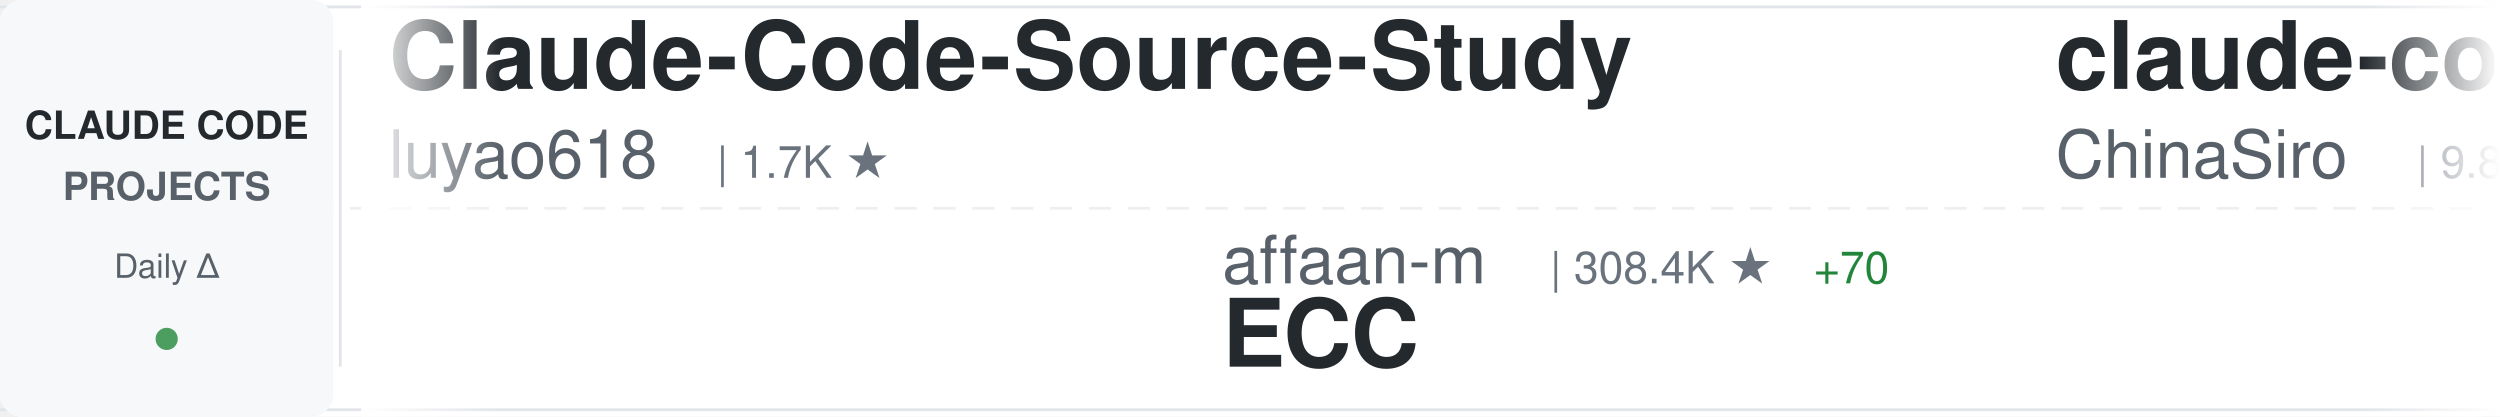
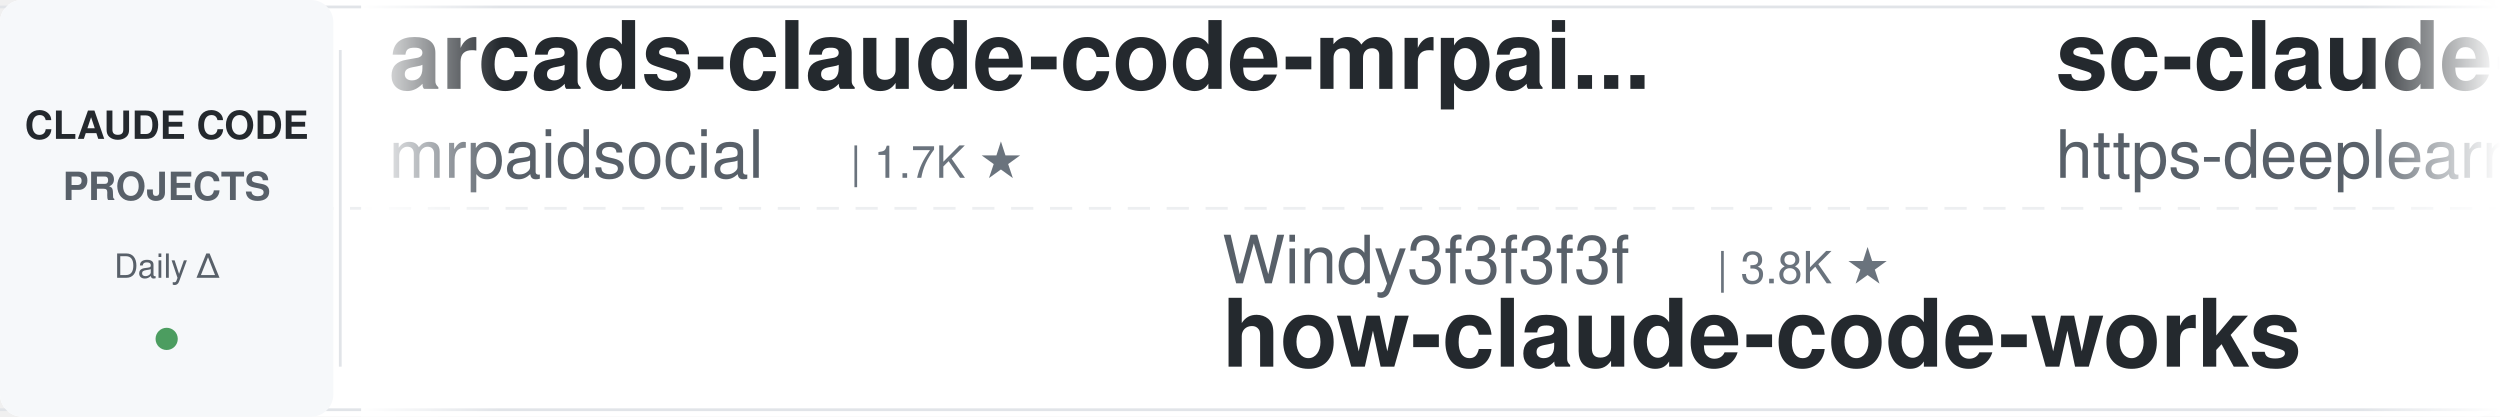
<svg xmlns="http://www.w3.org/2000/svg" width="900" height="150">
  <defs>
    <linearGradient id="awesomeLeftFade" x1="0%" y1="0%" x2="100%" y2="0%">
      <stop offset="0%" style="stop-color:#ffffff;stop-opacity:1" />
      <stop offset="100%" style="stop-color:#ffffff;stop-opacity:0" />
    </linearGradient>
    <linearGradient id="awesomeRightFade" x1="0%" y1="0%" x2="100%" y2="0%">
      <stop offset="0%" style="stop-color:#ffffff;stop-opacity:0" />
      <stop offset="100%" style="stop-color:#ffffff;stop-opacity:1" />
    </linearGradient>
  </defs>
  <rect width="900" height="150" fill="#ffffff" rx="8" />
  <rect x="0" y="2" width="900" height="1" fill="#e1e4e8" />
  <rect x="0" y="147" width="900" height="1" fill="#e1e4e8" />
  <line x1="0" y1="75" x2="900" y2="75" stroke="#e1e4e8" stroke-width="1" stroke-dasharray="8 6" opacity="0.6" />
  <rect x="0" y="0" width="120" height="150" fill="#f6f8fa" rx="8" />
  <text x="60" y="50" font-family="-apple-system, BlinkMacSystemFont, 'Segoe UI', Helvetica, Arial, sans-serif" font-size="14" font-weight="600" fill="#24292e" text-anchor="middle">CLAUDE CODE</text>
  <text x="60" y="72" font-family="-apple-system, BlinkMacSystemFont, 'Segoe UI', Helvetica, Arial, sans-serif" font-size="14" font-weight="600" fill="#586069" text-anchor="middle">PROJECTS</text>
  <text x="60" y="100" font-family="-apple-system, BlinkMacSystemFont, 'Segoe UI', Helvetica, Arial, sans-serif" font-size="12" font-weight="500" fill="#586069" text-anchor="middle">Daily Δ</text>
  <circle cx="60" cy="122" r="4" fill="#22863a" opacity="0.8" />
  <rect x="122" y="18" width="1" height="114" fill="#e1e4e8" />
  <clipPath id="awesomeTickerClip">
    <rect x="130" y="0" width="770" height="150" />
  </clipPath>
  <g clip-path="url(#awesomeTickerClip)">
    <g id="awesomeTickerItems">
      <animateTransform attributeName="transform" attributeType="XML" type="translate" from="0 0" to="-3000 0" dur="54s" repeatCount="indefinite" />
      <g transform="translate(0, 0)">
-         <text x="140" y="32" font-family="-apple-system, BlinkMacSystemFont, 'Segoe UI', Helvetica, Arial, sans-serif" font-size="34" font-weight="600" fill="#24292e">Claude-Code-Source-Study</text>
-         <text x="140" y="64" font-family="-apple-system, BlinkMacSystemFont, 'Segoe UI', Helvetica, Arial, sans-serif" font-size="24" font-weight="400" fill="#586069">luyao618</text>
-         <text x="258" y="64" font-family="-apple-system, BlinkMacSystemFont, 'Segoe UI', Helvetica, Arial, sans-serif" font-size="16" font-weight="500" fill="#6a737d">| 1.7K ★</text>
+         <text x="140" y="32" font-family="-apple-system, BlinkMacSystemFont, 'Segoe UI', Helvetica, Arial, sans-serif" font-size="34" font-weight="600" fill="#24292e">arcads-claude-code-mrpai...</text>
+         <text x="140" y="64" font-family="-apple-system, BlinkMacSystemFont, 'Segoe UI', Helvetica, Arial, sans-serif" font-size="24" font-weight="400" fill="#586069">mrpaidsocial</text>
+         <text x="306" y="64" font-family="-apple-system, BlinkMacSystemFont, 'Segoe UI', Helvetica, Arial, sans-serif" font-size="16" font-weight="500" fill="#6a737d">| 1.7K ★</text>
      </g>
      <g transform="translate(300, 0)">
-         <text x="140" y="102" font-family="-apple-system, BlinkMacSystemFont, 'Segoe UI', Helvetica, Arial, sans-serif" font-size="24" font-weight="400" fill="#586069">affaan-m</text>
-         <text x="258" y="102" font-family="-apple-system, BlinkMacSystemFont, 'Segoe UI', Helvetica, Arial, sans-serif" font-size="16" font-weight="500" fill="#6a737d">| 308.4K ★</text>
-         <text x="353" y="102" font-family="-apple-system, BlinkMacSystemFont, 'Segoe UI', Helvetica, Arial, sans-serif" font-size="16" font-weight="500" fill="#22863a"> +70</text>
-         <text x="140" y="132" font-family="-apple-system, BlinkMacSystemFont, 'Segoe UI', Helvetica, Arial, sans-serif" font-size="34" font-weight="600" fill="#24292e">ECC</text>
+         <text x="140" y="102" font-family="-apple-system, BlinkMacSystemFont, 'Segoe UI', Helvetica, Arial, sans-serif" font-size="24" font-weight="400" fill="#586069">Windy3f3f3f3f</text>
+         <text x="318" y="102" font-family="-apple-system, BlinkMacSystemFont, 'Segoe UI', Helvetica, Arial, sans-serif" font-size="16" font-weight="500" fill="#6a737d">| 3.8K ★</text>
+         <text x="140" y="132" font-family="-apple-system, BlinkMacSystemFont, 'Segoe UI', Helvetica, Arial, sans-serif" font-size="34" font-weight="600" fill="#24292e">how-claude-code-works</text>
      </g>
      <g transform="translate(600, 0)">
-         <text x="140" y="32" font-family="-apple-system, BlinkMacSystemFont, 'Segoe UI', Helvetica, Arial, sans-serif" font-size="34" font-weight="600" fill="#24292e">claude-code-sourcemap</text>
-         <text x="140" y="64" font-family="-apple-system, BlinkMacSystemFont, 'Segoe UI', Helvetica, Arial, sans-serif" font-size="24" font-weight="400" fill="#586069">ChinaSiro</text>
-         <text x="270" y="64" font-family="-apple-system, BlinkMacSystemFont, 'Segoe UI', Helvetica, Arial, sans-serif" font-size="16" font-weight="500" fill="#6a737d">| 9.8K ★</text>
+         <text x="140" y="32" font-family="-apple-system, BlinkMacSystemFont, 'Segoe UI', Helvetica, Arial, sans-serif" font-size="34" font-weight="600" fill="#24292e">sc-claude-code-files</text>
+         <text x="140" y="64" font-family="-apple-system, BlinkMacSystemFont, 'Segoe UI', Helvetica, Arial, sans-serif" font-size="24" font-weight="400" fill="#586069">https-deeplearning-ai</text>
+         <text x="414" y="64" font-family="-apple-system, BlinkMacSystemFont, 'Segoe UI', Helvetica, Arial, sans-serif" font-size="16" font-weight="500" fill="#6a737d">| 566 ★</text>
      </g>
      <g transform="translate(900, 0)">
-         <text x="140" y="102" font-family="-apple-system, BlinkMacSystemFont, 'Segoe UI', Helvetica, Arial, sans-serif" font-size="24" font-weight="400" fill="#586069">AprilNEA</text>
-         <text x="258" y="102" font-family="-apple-system, BlinkMacSystemFont, 'Segoe UI', Helvetica, Arial, sans-serif" font-size="16" font-weight="500" fill="#6a737d">| 393 ★</text>
-         <text x="140" y="132" font-family="-apple-system, BlinkMacSystemFont, 'Segoe UI', Helvetica, Arial, sans-serif" font-size="34" font-weight="600" fill="#24292e">claude-code-source</text>
+         <text x="140" y="102" font-family="-apple-system, BlinkMacSystemFont, 'Segoe UI', Helvetica, Arial, sans-serif" font-size="24" font-weight="400" fill="#586069">777genius</text>
+         <text x="270" y="102" font-family="-apple-system, BlinkMacSystemFont, 'Segoe UI', Helvetica, Arial, sans-serif" font-size="16" font-weight="500" fill="#6a737d">| 940 ★</text>
+         <text x="140" y="132" font-family="-apple-system, BlinkMacSystemFont, 'Segoe UI', Helvetica, Arial, sans-serif" font-size="34" font-weight="600" fill="#24292e">claude-code-source-code</text>
      </g>
      <g transform="translate(1200, 0)">
-         <text x="140" y="32" font-family="-apple-system, BlinkMacSystemFont, 'Segoe UI', Helvetica, Arial, sans-serif" font-size="34" font-weight="600" fill="#24292e">claude-coder</text>
-         <text x="140" y="64" font-family="-apple-system, BlinkMacSystemFont, 'Segoe UI', Helvetica, Arial, sans-serif" font-size="24" font-weight="400" fill="#586069">kodu-ai</text>
-         <text x="246" y="64" font-family="-apple-system, BlinkMacSystemFont, 'Segoe UI', Helvetica, Arial, sans-serif" font-size="16" font-weight="500" fill="#6a737d">| 5.2K ★</text>
+         <text x="140" y="32" font-family="-apple-system, BlinkMacSystemFont, 'Segoe UI', Helvetica, Arial, sans-serif" font-size="34" font-weight="600" fill="#24292e">ECC</text>
+         <text x="140" y="64" font-family="-apple-system, BlinkMacSystemFont, 'Segoe UI', Helvetica, Arial, sans-serif" font-size="24" font-weight="400" fill="#586069">affaan-m</text>
+         <text x="258" y="64" font-family="-apple-system, BlinkMacSystemFont, 'Segoe UI', Helvetica, Arial, sans-serif" font-size="16" font-weight="500" fill="#6a737d">| 308.4K ★</text>
+         <text x="353" y="64" font-family="-apple-system, BlinkMacSystemFont, 'Segoe UI', Helvetica, Arial, sans-serif" font-size="16" font-weight="500" fill="#22863a"> +50</text>
      </g>
      <g transform="translate(1500, 0)">
-         <text x="140" y="102" font-family="-apple-system, BlinkMacSystemFont, 'Segoe UI', Helvetica, Arial, sans-serif" font-size="24" font-weight="400" fill="#586069">alejandrobalderas</text>
-         <text x="366" y="102" font-family="-apple-system, BlinkMacSystemFont, 'Segoe UI', Helvetica, Arial, sans-serif" font-size="16" font-weight="500" fill="#6a737d">| 3.0K ★</text>
-         <text x="140" y="132" font-family="-apple-system, BlinkMacSystemFont, 'Segoe UI', Helvetica, Arial, sans-serif" font-size="34" font-weight="600" fill="#24292e">claude-code-from-source</text>
+         <text x="140" y="102" font-family="-apple-system, BlinkMacSystemFont, 'Segoe UI', Helvetica, Arial, sans-serif" font-size="24" font-weight="400" fill="#586069">rohitg00</text>
+         <text x="258" y="102" font-family="-apple-system, BlinkMacSystemFont, 'Segoe UI', Helvetica, Arial, sans-serif" font-size="16" font-weight="500" fill="#6a737d">| 2.9K ★</text>
+         <text x="140" y="132" font-family="-apple-system, BlinkMacSystemFont, 'Segoe UI', Helvetica, Arial, sans-serif" font-size="34" font-weight="600" fill="#24292e">awesome-claude-code-tool...</text>
      </g>
      <g transform="translate(1800, 0)">
-         <text x="140" y="32" font-family="-apple-system, BlinkMacSystemFont, 'Segoe UI', Helvetica, Arial, sans-serif" font-size="34" font-weight="600" fill="#24292e">claude-code-from-scratch</text>
-         <text x="140" y="64" font-family="-apple-system, BlinkMacSystemFont, 'Segoe UI', Helvetica, Arial, sans-serif" font-size="24" font-weight="400" fill="#586069">Windy3f3f3f3f</text>
-         <text x="318" y="64" font-family="-apple-system, BlinkMacSystemFont, 'Segoe UI', Helvetica, Arial, sans-serif" font-size="16" font-weight="500" fill="#6a737d">| 2.8K ★</text>
+         <text x="140" y="32" font-family="-apple-system, BlinkMacSystemFont, 'Segoe UI', Helvetica, Arial, sans-serif" font-size="34" font-weight="600" fill="#24292e">Claude-Code-Game-Studios</text>
+         <text x="140" y="64" font-family="-apple-system, BlinkMacSystemFont, 'Segoe UI', Helvetica, Arial, sans-serif" font-size="24" font-weight="400" fill="#586069">Donchitos</text>
+         <text x="270" y="64" font-family="-apple-system, BlinkMacSystemFont, 'Segoe UI', Helvetica, Arial, sans-serif" font-size="16" font-weight="500" fill="#6a737d">| 40.5K ★</text>
+         <text x="356" y="64" font-family="-apple-system, BlinkMacSystemFont, 'Segoe UI', Helvetica, Arial, sans-serif" font-size="16" font-weight="500" fill="#22863a"> +12</text>
      </g>
      <g transform="translate(2100, 0)">
-         <text x="140" y="102" font-family="-apple-system, BlinkMacSystemFont, 'Segoe UI', Helvetica, Arial, sans-serif" font-size="24" font-weight="400" fill="#586069">WorldFlowAI</text>
-         <text x="294" y="102" font-family="-apple-system, BlinkMacSystemFont, 'Segoe UI', Helvetica, Arial, sans-serif" font-size="16" font-weight="500" fill="#6a737d">| 6.7K ★</text>
-         <text x="371" y="102" font-family="-apple-system, BlinkMacSystemFont, 'Segoe UI', Helvetica, Arial, sans-serif" font-size="16" font-weight="500" fill="#22863a"> +5</text>
-         <text x="140" y="132" font-family="-apple-system, BlinkMacSystemFont, 'Segoe UI', Helvetica, Arial, sans-serif" font-size="34" font-weight="600" fill="#24292e">everything-claude-code</text>
+         <text x="140" y="102" font-family="-apple-system, BlinkMacSystemFont, 'Segoe UI', Helvetica, Arial, sans-serif" font-size="24" font-weight="400" fill="#586069">zebbern</text>
+         <text x="246" y="102" font-family="-apple-system, BlinkMacSystemFont, 'Segoe UI', Helvetica, Arial, sans-serif" font-size="16" font-weight="500" fill="#6a737d">| 4.7K ★</text>
+         <text x="323" y="102" font-family="-apple-system, BlinkMacSystemFont, 'Segoe UI', Helvetica, Arial, sans-serif" font-size="16" font-weight="500" fill="#22863a"> +1</text>
+         <text x="140" y="132" font-family="-apple-system, BlinkMacSystemFont, 'Segoe UI', Helvetica, Arial, sans-serif" font-size="34" font-weight="600" fill="#24292e">claude-code-guide</text>
      </g>
      <g transform="translate(2400, 0)">
-         <text x="140" y="32" font-family="-apple-system, BlinkMacSystemFont, 'Segoe UI', Helvetica, Arial, sans-serif" font-size="34" font-weight="600" fill="#24292e">claude-code-video-toolki...</text>
-         <text x="140" y="64" font-family="-apple-system, BlinkMacSystemFont, 'Segoe UI', Helvetica, Arial, sans-serif" font-size="24" font-weight="400" fill="#586069">digitalsamba</text>
-         <text x="306" y="64" font-family="-apple-system, BlinkMacSystemFont, 'Segoe UI', Helvetica, Arial, sans-serif" font-size="16" font-weight="500" fill="#6a737d">| 2.7K ★</text>
+         <text x="140" y="32" font-family="-apple-system, BlinkMacSystemFont, 'Segoe UI', Helvetica, Arial, sans-serif" font-size="34" font-weight="600" fill="#24292e">claude-code-action</text>
+         <text x="140" y="64" font-family="-apple-system, BlinkMacSystemFont, 'Segoe UI', Helvetica, Arial, sans-serif" font-size="24" font-weight="400" fill="#586069">anthropics</text>
+         <text x="282" y="64" font-family="-apple-system, BlinkMacSystemFont, 'Segoe UI', Helvetica, Arial, sans-serif" font-size="16" font-weight="500" fill="#6a737d">| 10.0K ★</text>
+         <text x="368" y="64" font-family="-apple-system, BlinkMacSystemFont, 'Segoe UI', Helvetica, Arial, sans-serif" font-size="16" font-weight="500" fill="#22863a"> +1</text>
      </g>
      <g transform="translate(2700, 0)">
-         <text x="140" y="102" font-family="-apple-system, BlinkMacSystemFont, 'Segoe UI', Helvetica, Arial, sans-serif" font-size="24" font-weight="400" fill="#586069">Piebald-AI</text>
-         <text x="282" y="102" font-family="-apple-system, BlinkMacSystemFont, 'Segoe UI', Helvetica, Arial, sans-serif" font-size="16" font-weight="500" fill="#6a737d">| 13.2K ★</text>
-         <text x="368" y="102" font-family="-apple-system, BlinkMacSystemFont, 'Segoe UI', Helvetica, Arial, sans-serif" font-size="16" font-weight="500" fill="#22863a"> +1</text>
-         <text x="140" y="132" font-family="-apple-system, BlinkMacSystemFont, 'Segoe UI', Helvetica, Arial, sans-serif" font-size="34" font-weight="600" fill="#24292e">claude-code-system-promp...</text>
+         <text x="140" y="102" font-family="-apple-system, BlinkMacSystemFont, 'Segoe UI', Helvetica, Arial, sans-serif" font-size="24" font-weight="400" fill="#586069">lintsinghua</text>
+         <text x="294" y="102" font-family="-apple-system, BlinkMacSystemFont, 'Segoe UI', Helvetica, Arial, sans-serif" font-size="16" font-weight="500" fill="#6a737d">| 4.4K ★</text>
+         <text x="140" y="132" font-family="-apple-system, BlinkMacSystemFont, 'Segoe UI', Helvetica, Arial, sans-serif" font-size="34" font-weight="600" fill="#24292e">claude-code-book</text>
      </g>
      <g transform="translate(3000, 0)">
-         <text x="140" y="32" font-family="-apple-system, BlinkMacSystemFont, 'Segoe UI', Helvetica, Arial, sans-serif" font-size="34" font-weight="600" fill="#24292e">Claude-Code-Source-Study</text>
-         <text x="140" y="64" font-family="-apple-system, BlinkMacSystemFont, 'Segoe UI', Helvetica, Arial, sans-serif" font-size="24" font-weight="400" fill="#586069">luyao618</text>
-         <text x="258" y="64" font-family="-apple-system, BlinkMacSystemFont, 'Segoe UI', Helvetica, Arial, sans-serif" font-size="16" font-weight="500" fill="#6a737d">| 1.7K ★</text>
+         <text x="140" y="32" font-family="-apple-system, BlinkMacSystemFont, 'Segoe UI', Helvetica, Arial, sans-serif" font-size="34" font-weight="600" fill="#24292e">arcads-claude-code-mrpai...</text>
+         <text x="140" y="64" font-family="-apple-system, BlinkMacSystemFont, 'Segoe UI', Helvetica, Arial, sans-serif" font-size="24" font-weight="400" fill="#586069">mrpaidsocial</text>
+         <text x="306" y="64" font-family="-apple-system, BlinkMacSystemFont, 'Segoe UI', Helvetica, Arial, sans-serif" font-size="16" font-weight="500" fill="#6a737d">| 1.7K ★</text>
      </g>
      <g transform="translate(3300, 0)">
-         <text x="140" y="102" font-family="-apple-system, BlinkMacSystemFont, 'Segoe UI', Helvetica, Arial, sans-serif" font-size="24" font-weight="400" fill="#586069">affaan-m</text>
-         <text x="258" y="102" font-family="-apple-system, BlinkMacSystemFont, 'Segoe UI', Helvetica, Arial, sans-serif" font-size="16" font-weight="500" fill="#6a737d">| 308.4K ★</text>
-         <text x="353" y="102" font-family="-apple-system, BlinkMacSystemFont, 'Segoe UI', Helvetica, Arial, sans-serif" font-size="16" font-weight="500" fill="#22863a"> +70</text>
-         <text x="140" y="132" font-family="-apple-system, BlinkMacSystemFont, 'Segoe UI', Helvetica, Arial, sans-serif" font-size="34" font-weight="600" fill="#24292e">ECC</text>
+         <text x="140" y="102" font-family="-apple-system, BlinkMacSystemFont, 'Segoe UI', Helvetica, Arial, sans-serif" font-size="24" font-weight="400" fill="#586069">Windy3f3f3f3f</text>
+         <text x="318" y="102" font-family="-apple-system, BlinkMacSystemFont, 'Segoe UI', Helvetica, Arial, sans-serif" font-size="16" font-weight="500" fill="#6a737d">| 3.8K ★</text>
+         <text x="140" y="132" font-family="-apple-system, BlinkMacSystemFont, 'Segoe UI', Helvetica, Arial, sans-serif" font-size="34" font-weight="600" fill="#24292e">how-claude-code-works</text>
      </g>
      <g transform="translate(3600, 0)">
-         <text x="140" y="32" font-family="-apple-system, BlinkMacSystemFont, 'Segoe UI', Helvetica, Arial, sans-serif" font-size="34" font-weight="600" fill="#24292e">claude-code-sourcemap</text>
-         <text x="140" y="64" font-family="-apple-system, BlinkMacSystemFont, 'Segoe UI', Helvetica, Arial, sans-serif" font-size="24" font-weight="400" fill="#586069">ChinaSiro</text>
-         <text x="270" y="64" font-family="-apple-system, BlinkMacSystemFont, 'Segoe UI', Helvetica, Arial, sans-serif" font-size="16" font-weight="500" fill="#6a737d">| 9.8K ★</text>
+         <text x="140" y="32" font-family="-apple-system, BlinkMacSystemFont, 'Segoe UI', Helvetica, Arial, sans-serif" font-size="34" font-weight="600" fill="#24292e">sc-claude-code-files</text>
+         <text x="140" y="64" font-family="-apple-system, BlinkMacSystemFont, 'Segoe UI', Helvetica, Arial, sans-serif" font-size="24" font-weight="400" fill="#586069">https-deeplearning-ai</text>
+         <text x="414" y="64" font-family="-apple-system, BlinkMacSystemFont, 'Segoe UI', Helvetica, Arial, sans-serif" font-size="16" font-weight="500" fill="#6a737d">| 566 ★</text>
      </g>
      <g transform="translate(3900, 0)">
-         <text x="140" y="102" font-family="-apple-system, BlinkMacSystemFont, 'Segoe UI', Helvetica, Arial, sans-serif" font-size="24" font-weight="400" fill="#586069">AprilNEA</text>
-         <text x="258" y="102" font-family="-apple-system, BlinkMacSystemFont, 'Segoe UI', Helvetica, Arial, sans-serif" font-size="16" font-weight="500" fill="#6a737d">| 393 ★</text>
-         <text x="140" y="132" font-family="-apple-system, BlinkMacSystemFont, 'Segoe UI', Helvetica, Arial, sans-serif" font-size="34" font-weight="600" fill="#24292e">claude-code-source</text>
+         <text x="140" y="102" font-family="-apple-system, BlinkMacSystemFont, 'Segoe UI', Helvetica, Arial, sans-serif" font-size="24" font-weight="400" fill="#586069">777genius</text>
+         <text x="270" y="102" font-family="-apple-system, BlinkMacSystemFont, 'Segoe UI', Helvetica, Arial, sans-serif" font-size="16" font-weight="500" fill="#6a737d">| 940 ★</text>
+         <text x="140" y="132" font-family="-apple-system, BlinkMacSystemFont, 'Segoe UI', Helvetica, Arial, sans-serif" font-size="34" font-weight="600" fill="#24292e">claude-code-source-code</text>
      </g>
    </g>
  </g>
  <rect x="130" y="0" width="50" height="150" fill="url(#awesomeLeftFade)" />
  <rect x="850" y="0" width="50" height="150" fill="url(#awesomeRightFade)" />
</svg>
